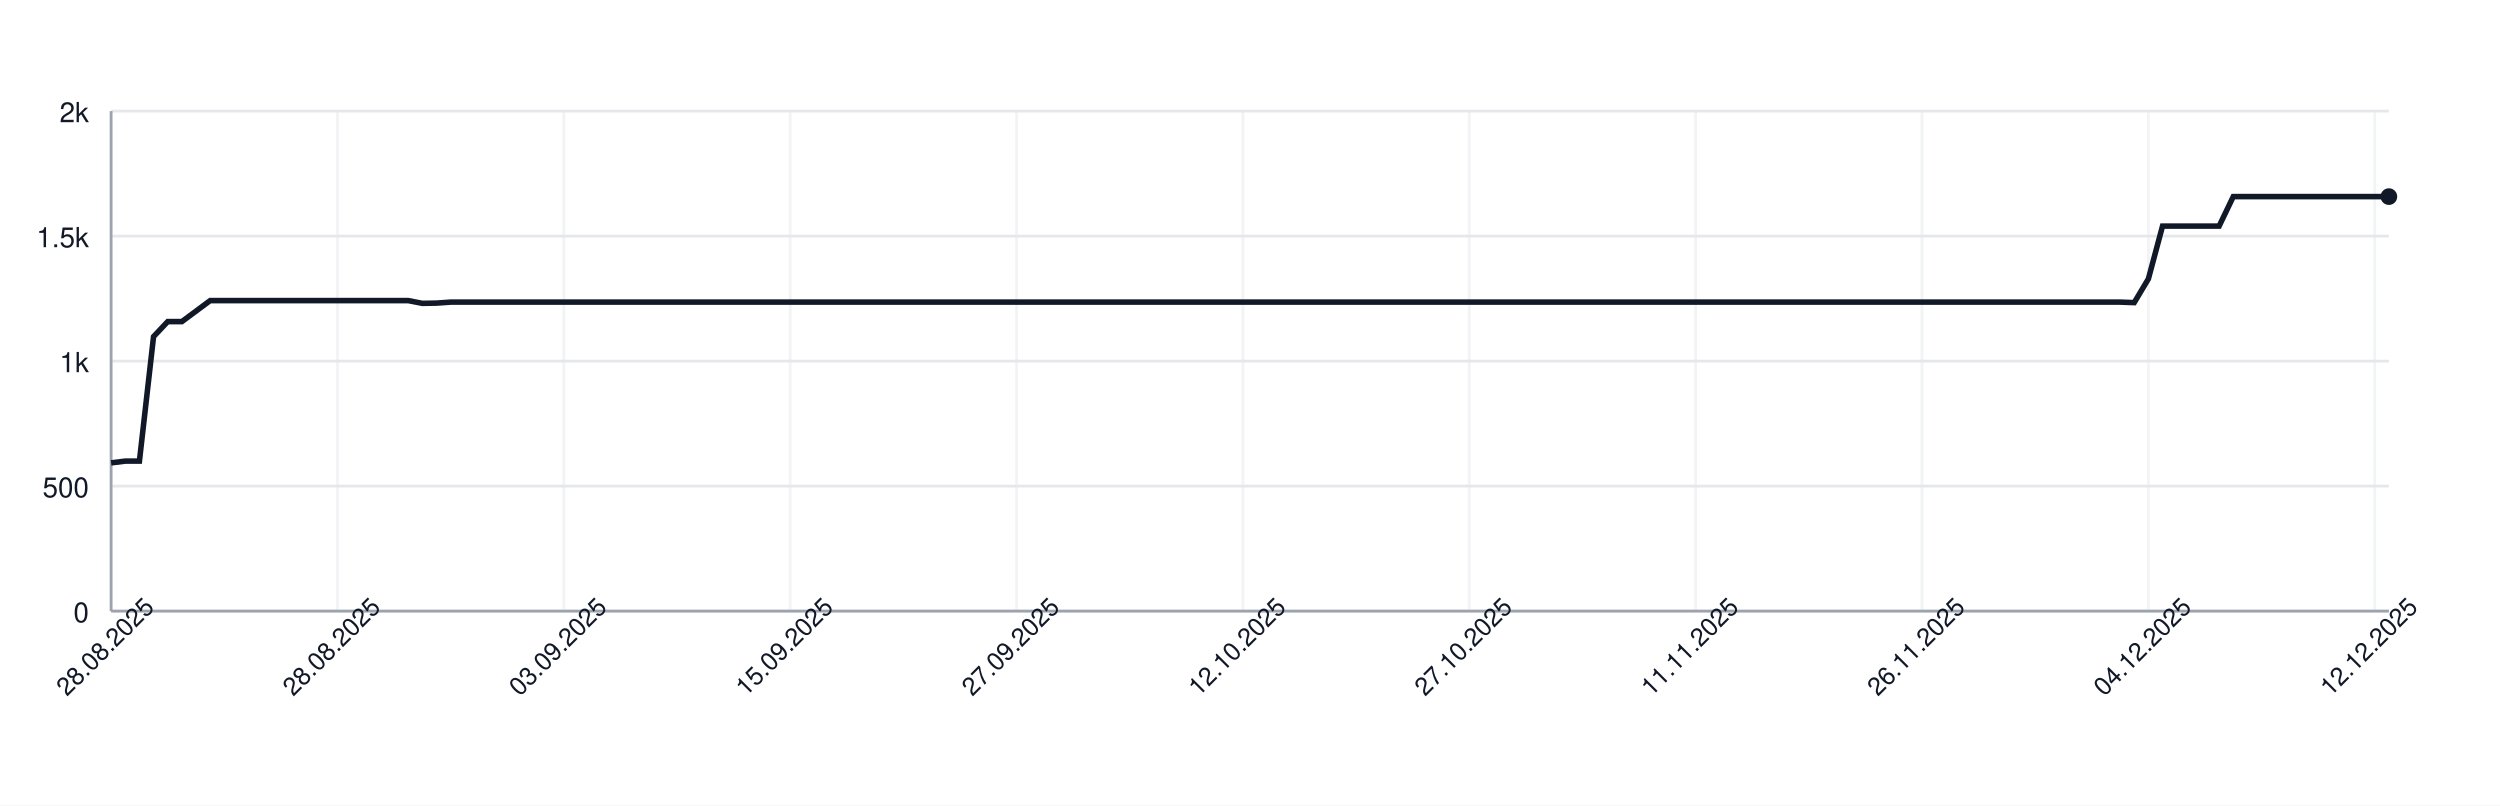
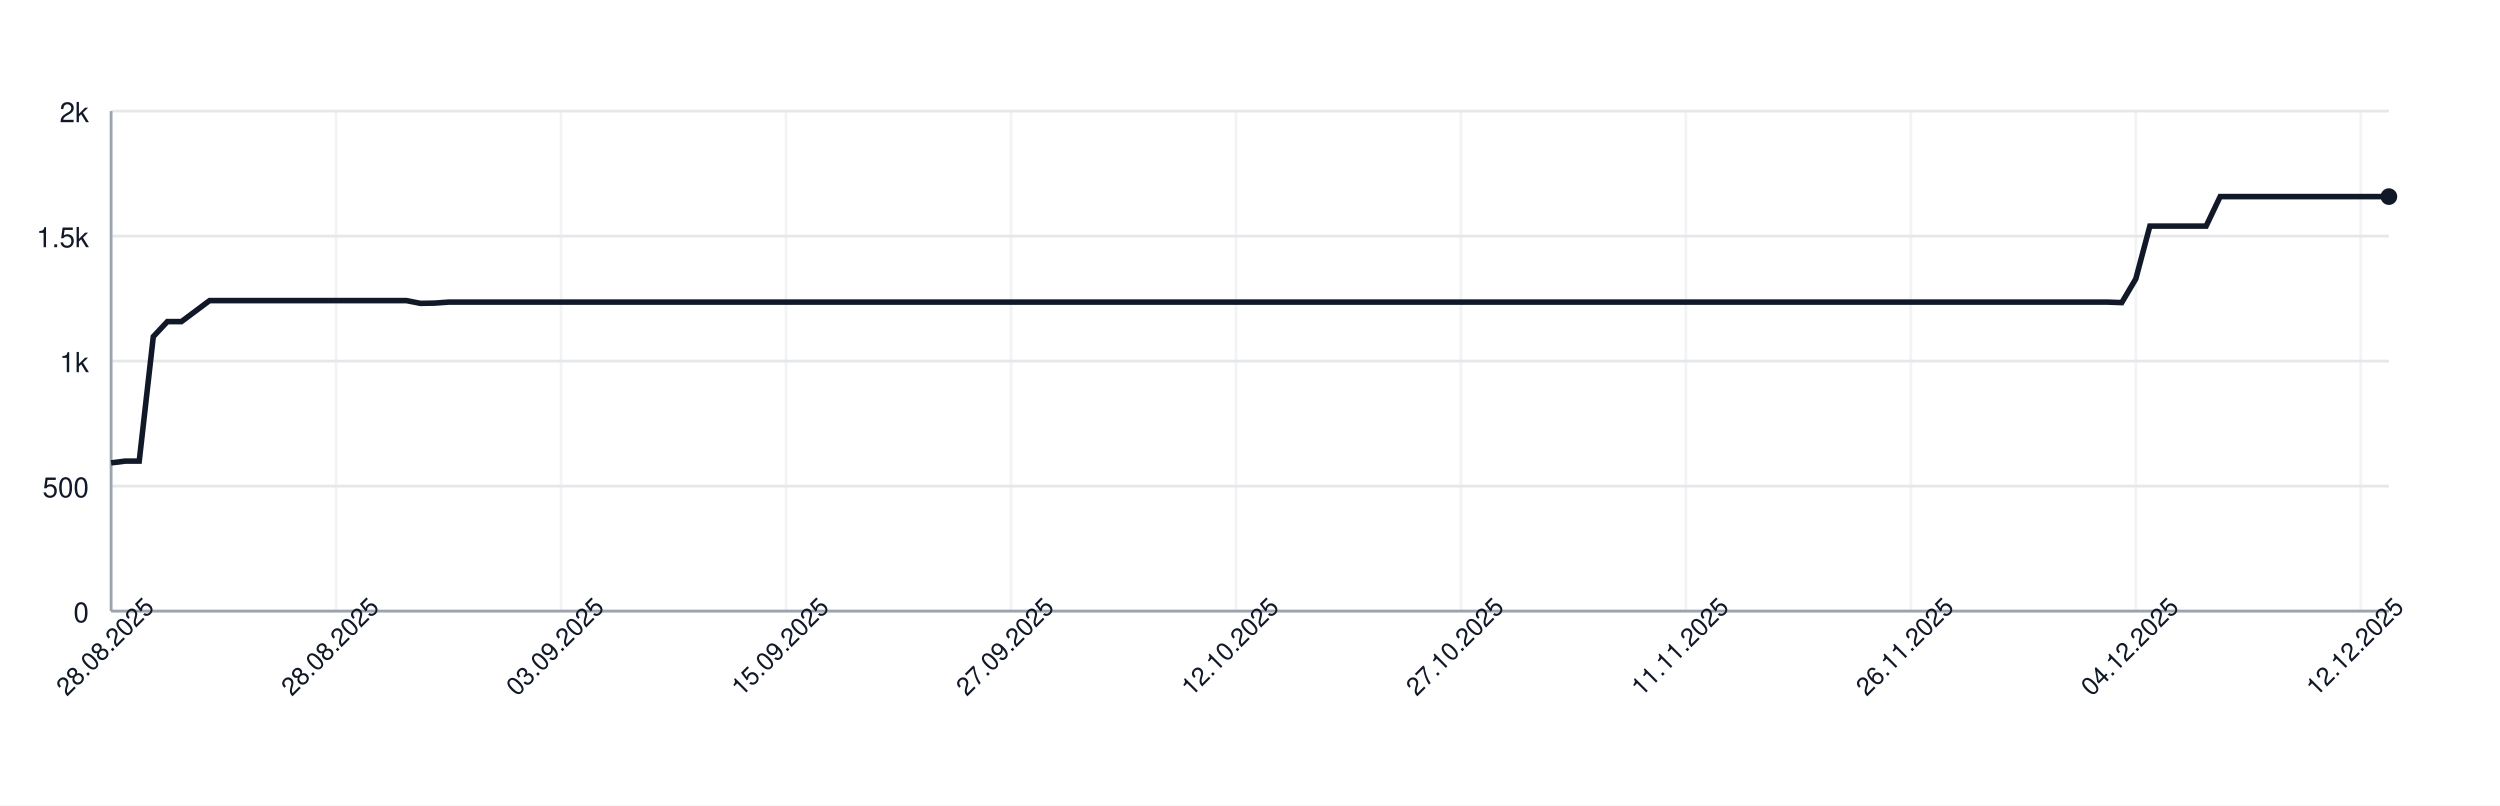
<svg xmlns="http://www.w3.org/2000/svg" width="900" height="290" style="font-family: -apple-system, BlinkMacSystemFont, 'Segoe UI', Helvetica, Arial, sans-serif;">
  <rect width="100%" height="100%" fill="white" />
  <g>
    <line x1="40" y1="220.00" x2="860" y2="220.00" stroke="#e5e7eb" />
    <text x="32" y="224.00" font-size="10" fill="#111827" text-anchor="end">0</text>
    <line x1="40" y1="175.00" x2="860" y2="175.00" stroke="#e5e7eb" />
    <text x="32" y="179.00" font-size="10" fill="#111827" text-anchor="end">500</text>
    <line x1="40" y1="130.00" x2="860" y2="130.00" stroke="#e5e7eb" />
    <text x="32" y="134.00" font-size="10" fill="#111827" text-anchor="end">1k</text>
    <line x1="40" y1="85.00" x2="860" y2="85.00" stroke="#e5e7eb" />
    <text x="32" y="89.00" font-size="10" fill="#111827" text-anchor="end">1.5k</text>
    <line x1="40" y1="40.00" x2="860" y2="40.00" stroke="#e5e7eb" />
    <text x="32" y="44.00" font-size="10" fill="#111827" text-anchor="end">2k</text>
    <line x1="40.00" y1="40" x2="40.00" y2="220" stroke="#e5e7eb" opacity="0.5" />
-     <line x1="121.49" y1="40" x2="121.49" y2="220" stroke="#e5e7eb" opacity="0.5" />
-     <line x1="202.98" y1="40" x2="202.98" y2="220" stroke="#e5e7eb" opacity="0.5" />
-     <line x1="284.47" y1="40" x2="284.47" y2="220" stroke="#e5e7eb" opacity="0.5" />
-     <line x1="365.96" y1="40" x2="365.96" y2="220" stroke="#e5e7eb" opacity="0.5" />
-     <line x1="447.45" y1="40" x2="447.45" y2="220" stroke="#e5e7eb" opacity="0.5" />
-     <line x1="528.94" y1="40" x2="528.94" y2="220" stroke="#e5e7eb" opacity="0.5" />
-     <line x1="610.43" y1="40" x2="610.43" y2="220" stroke="#e5e7eb" opacity="0.5" />
-     <line x1="691.93" y1="40" x2="691.93" y2="220" stroke="#e5e7eb" opacity="0.5" />
-     <line x1="773.42" y1="40" x2="773.42" y2="220" stroke="#e5e7eb" opacity="0.5" />
-     <line x1="854.91" y1="40" x2="854.91" y2="220" stroke="#e5e7eb" opacity="0.5" />
+     <line x1="120.99" y1="40" x2="120.99" y2="220" stroke="#e5e7eb" opacity="0.5" />
+     <line x1="201.98" y1="40" x2="201.98" y2="220" stroke="#e5e7eb" opacity="0.5" />
+     <line x1="282.96" y1="40" x2="282.96" y2="220" stroke="#e5e7eb" opacity="0.5" />
+     <line x1="363.95" y1="40" x2="363.95" y2="220" stroke="#e5e7eb" opacity="0.5" />
+     <line x1="444.94" y1="40" x2="444.94" y2="220" stroke="#e5e7eb" opacity="0.5" />
+     <line x1="525.93" y1="40" x2="525.93" y2="220" stroke="#e5e7eb" opacity="0.5" />
+     <line x1="606.91" y1="40" x2="606.91" y2="220" stroke="#e5e7eb" opacity="0.5" />
+     <line x1="687.90" y1="40" x2="687.90" y2="220" stroke="#e5e7eb" opacity="0.5" />
+     <line x1="768.89" y1="40" x2="768.89" y2="220" stroke="#e5e7eb" opacity="0.5" />
+     <line x1="849.88" y1="40" x2="849.88" y2="220" stroke="#e5e7eb" opacity="0.5" />
    <line x1="40" y1="220" x2="860" y2="220" stroke="#9ca3af" />
    <line x1="40" y1="40" x2="40" y2="220" stroke="#9ca3af" />
-     <path d="M 40.00 166.63 L 45.09 166.00 L 50.19 166.00 L 55.28 121.18 L 60.37 115.78 L 65.47 115.78 L 70.56 112.00 L 75.65 108.22 L 80.75 108.22 L 85.84 108.22 L 90.93 108.22 L 96.02 108.22 L 101.12 108.22 L 106.21 108.22 L 111.30 108.22 L 116.40 108.22 L 121.49 108.22 L 126.58 108.22 L 131.68 108.22 L 136.77 108.22 L 141.86 108.22 L 146.96 108.22 L 152.05 109.21 L 157.14 109.12 L 162.24 108.76 L 167.33 108.76 L 172.42 108.76 L 177.52 108.76 L 182.61 108.76 L 187.70 108.76 L 192.80 108.76 L 197.89 108.76 L 202.98 108.76 L 208.07 108.76 L 213.17 108.76 L 218.26 108.76 L 223.35 108.76 L 228.45 108.76 L 233.54 108.76 L 238.63 108.76 L 243.73 108.76 L 248.82 108.76 L 253.91 108.76 L 259.01 108.76 L 264.10 108.76 L 269.19 108.76 L 274.29 108.76 L 279.38 108.76 L 284.47 108.76 L 289.57 108.76 L 294.66 108.76 L 299.75 108.76 L 304.84 108.76 L 309.94 108.76 L 315.03 108.76 L 320.12 108.76 L 325.22 108.76 L 330.31 108.76 L 335.40 108.76 L 340.50 108.76 L 345.59 108.76 L 350.68 108.76 L 355.78 108.76 L 360.87 108.76 L 365.96 108.76 L 371.06 108.76 L 376.15 108.76 L 381.24 108.76 L 386.34 108.76 L 391.43 108.76 L 396.52 108.76 L 401.61 108.76 L 406.71 108.76 L 411.80 108.76 L 416.89 108.76 L 421.99 108.76 L 427.08 108.76 L 432.17 108.76 L 437.27 108.76 L 442.36 108.76 L 447.45 108.76 L 452.55 108.76 L 457.64 108.76 L 462.73 108.76 L 467.83 108.76 L 472.92 108.76 L 478.01 108.76 L 483.11 108.76 L 488.20 108.76 L 493.29 108.76 L 498.39 108.76 L 503.48 108.76 L 508.57 108.76 L 513.66 108.76 L 518.76 108.76 L 523.85 108.76 L 528.94 108.76 L 534.04 108.76 L 539.13 108.76 L 544.22 108.76 L 549.32 108.76 L 554.41 108.76 L 559.50 108.76 L 564.60 108.76 L 569.69 108.76 L 574.78 108.76 L 579.88 108.76 L 584.97 108.76 L 590.06 108.76 L 595.16 108.76 L 600.25 108.76 L 605.34 108.76 L 610.43 108.76 L 615.53 108.76 L 620.62 108.76 L 625.71 108.76 L 630.81 108.76 L 635.90 108.76 L 640.99 108.76 L 646.09 108.76 L 651.18 108.76 L 656.27 108.76 L 661.37 108.76 L 666.46 108.76 L 671.55 108.76 L 676.65 108.76 L 681.74 108.76 L 686.83 108.76 L 691.93 108.76 L 697.02 108.76 L 702.11 108.76 L 707.20 108.76 L 712.30 108.76 L 717.39 108.76 L 722.48 108.76 L 727.58 108.76 L 732.67 108.76 L 737.76 108.76 L 742.86 108.76 L 747.95 108.76 L 753.04 108.76 L 758.14 108.76 L 763.23 108.76 L 768.32 108.94 L 773.42 100.39 L 778.51 81.40 L 783.60 81.40 L 788.70 81.40 L 793.79 81.40 L 798.88 81.40 L 803.98 70.78 L 809.07 70.78 L 814.16 70.78 L 819.25 70.78 L 824.35 70.78 L 829.44 70.78 L 834.53 70.78 L 839.63 70.78 L 844.72 70.78 L 849.81 70.78 L 854.91 70.78 L 860.00 70.78" fill="none" stroke="#111827" stroke-width="2" />
+     <path d="M 40.00 166.63 L 45.06 166.00 L 50.12 166.00 L 55.19 121.18 L 60.25 115.78 L 65.31 115.78 L 70.37 112.00 L 75.43 108.22 L 80.49 108.22 L 85.56 108.22 L 90.62 108.22 L 95.68 108.22 L 100.74 108.22 L 105.80 108.22 L 110.86 108.22 L 115.93 108.22 L 120.99 108.22 L 126.05 108.22 L 131.11 108.22 L 136.17 108.22 L 141.23 108.22 L 146.30 108.22 L 151.36 109.21 L 156.42 109.12 L 161.48 108.76 L 166.54 108.76 L 171.60 108.76 L 176.67 108.76 L 181.73 108.76 L 186.79 108.76 L 191.85 108.76 L 196.91 108.76 L 201.98 108.76 L 207.04 108.76 L 212.10 108.76 L 217.16 108.76 L 222.22 108.76 L 227.28 108.76 L 232.35 108.76 L 237.41 108.76 L 242.47 108.76 L 247.53 108.76 L 252.59 108.76 L 257.65 108.76 L 262.72 108.76 L 267.78 108.76 L 272.84 108.76 L 277.90 108.76 L 282.96 108.76 L 288.02 108.76 L 293.09 108.76 L 298.15 108.76 L 303.21 108.76 L 308.27 108.76 L 313.33 108.76 L 318.40 108.76 L 323.46 108.76 L 328.52 108.76 L 333.58 108.76 L 338.64 108.76 L 343.70 108.76 L 348.77 108.76 L 353.83 108.76 L 358.89 108.76 L 363.95 108.76 L 369.01 108.76 L 374.07 108.76 L 379.14 108.76 L 384.20 108.76 L 389.26 108.76 L 394.32 108.76 L 399.38 108.76 L 404.44 108.76 L 409.51 108.76 L 414.57 108.76 L 419.63 108.76 L 424.69 108.76 L 429.75 108.76 L 434.81 108.76 L 439.88 108.76 L 444.94 108.76 L 450.00 108.76 L 455.06 108.76 L 460.12 108.76 L 465.19 108.76 L 470.25 108.76 L 475.31 108.76 L 480.37 108.76 L 485.43 108.76 L 490.49 108.76 L 495.56 108.76 L 500.62 108.76 L 505.68 108.76 L 510.74 108.76 L 515.80 108.76 L 520.86 108.76 L 525.93 108.76 L 530.99 108.76 L 536.05 108.76 L 541.11 108.76 L 546.17 108.76 L 551.23 108.76 L 556.30 108.76 L 561.36 108.76 L 566.42 108.76 L 571.48 108.76 L 576.54 108.76 L 581.60 108.76 L 586.67 108.76 L 591.73 108.76 L 596.79 108.76 L 601.85 108.76 L 606.91 108.76 L 611.98 108.76 L 617.04 108.76 L 622.10 108.76 L 627.16 108.76 L 632.22 108.76 L 637.28 108.76 L 642.35 108.76 L 647.41 108.76 L 652.47 108.76 L 657.53 108.76 L 662.59 108.76 L 667.65 108.76 L 672.72 108.76 L 677.78 108.76 L 682.84 108.76 L 687.90 108.76 L 692.96 108.76 L 698.02 108.76 L 703.09 108.76 L 708.15 108.76 L 713.21 108.76 L 718.27 108.76 L 723.33 108.76 L 728.40 108.76 L 733.46 108.76 L 738.52 108.76 L 743.58 108.76 L 748.64 108.76 L 753.70 108.76 L 758.77 108.76 L 763.83 108.94 L 768.89 100.39 L 773.95 81.40 L 779.01 81.40 L 784.07 81.40 L 789.14 81.40 L 794.20 81.40 L 799.26 70.78 L 804.32 70.78 L 809.38 70.78 L 814.44 70.78 L 819.51 70.78 L 824.57 70.78 L 829.63 70.78 L 834.69 70.78 L 839.75 70.78 L 844.81 70.78 L 849.88 70.78 L 854.94 70.78 L 860.00 70.78" fill="none" stroke="#111827" stroke-width="2" />
    <circle cx="860.00" cy="70.78" r="3" fill="#111827" />
    <text x="40.00" y="235.00" font-size="9" fill="#111827" text-anchor="middle" transform="rotate(-45 40.00 235.00)">28.08.2025</text>
-     <text x="121.49" y="235.00" font-size="9" fill="#111827" text-anchor="middle" transform="rotate(-45 121.49 235.00)">28.08.2025</text>
-     <text x="202.98" y="235.00" font-size="9" fill="#111827" text-anchor="middle" transform="rotate(-45 202.98 235.00)">03.09.2025</text>
-     <text x="284.47" y="235.00" font-size="9" fill="#111827" text-anchor="middle" transform="rotate(-45 284.47 235.00)">15.09.2025</text>
-     <text x="365.96" y="235.00" font-size="9" fill="#111827" text-anchor="middle" transform="rotate(-45 365.96 235.00)">27.09.2025</text>
-     <text x="447.45" y="235.00" font-size="9" fill="#111827" text-anchor="middle" transform="rotate(-45 447.45 235.00)">12.10.2025</text>
-     <text x="528.94" y="235.00" font-size="9" fill="#111827" text-anchor="middle" transform="rotate(-45 528.94 235.00)">27.10.2025</text>
-     <text x="610.43" y="235.00" font-size="9" fill="#111827" text-anchor="middle" transform="rotate(-45 610.43 235.00)">11.11.2025</text>
-     <text x="691.93" y="235.00" font-size="9" fill="#111827" text-anchor="middle" transform="rotate(-45 691.93 235.00)">26.11.2025</text>
-     <text x="773.42" y="235.00" font-size="9" fill="#111827" text-anchor="middle" transform="rotate(-45 773.42 235.00)">04.12.2025</text>
-     <text x="854.91" y="235.00" font-size="9" fill="#111827" text-anchor="middle" transform="rotate(-45 854.91 235.00)">12.12.2025</text>
+     <text x="120.99" y="235.00" font-size="9" fill="#111827" text-anchor="middle" transform="rotate(-45 120.99 235.00)">28.08.2025</text>
+     <text x="201.98" y="235.00" font-size="9" fill="#111827" text-anchor="middle" transform="rotate(-45 201.98 235.00)">03.09.2025</text>
+     <text x="282.96" y="235.00" font-size="9" fill="#111827" text-anchor="middle" transform="rotate(-45 282.96 235.00)">15.09.2025</text>
+     <text x="363.95" y="235.00" font-size="9" fill="#111827" text-anchor="middle" transform="rotate(-45 363.95 235.00)">27.09.2025</text>
+     <text x="444.94" y="235.00" font-size="9" fill="#111827" text-anchor="middle" transform="rotate(-45 444.94 235.00)">12.10.2025</text>
+     <text x="525.93" y="235.00" font-size="9" fill="#111827" text-anchor="middle" transform="rotate(-45 525.93 235.00)">27.10.2025</text>
+     <text x="606.91" y="235.00" font-size="9" fill="#111827" text-anchor="middle" transform="rotate(-45 606.91 235.00)">11.11.2025</text>
+     <text x="687.90" y="235.00" font-size="9" fill="#111827" text-anchor="middle" transform="rotate(-45 687.90 235.00)">26.11.2025</text>
+     <text x="768.89" y="235.00" font-size="9" fill="#111827" text-anchor="middle" transform="rotate(-45 768.89 235.00)">04.12.2025</text>
+     <text x="849.88" y="235.00" font-size="9" fill="#111827" text-anchor="middle" transform="rotate(-45 849.88 235.00)">12.12.2025</text>
  </g>
</svg>
